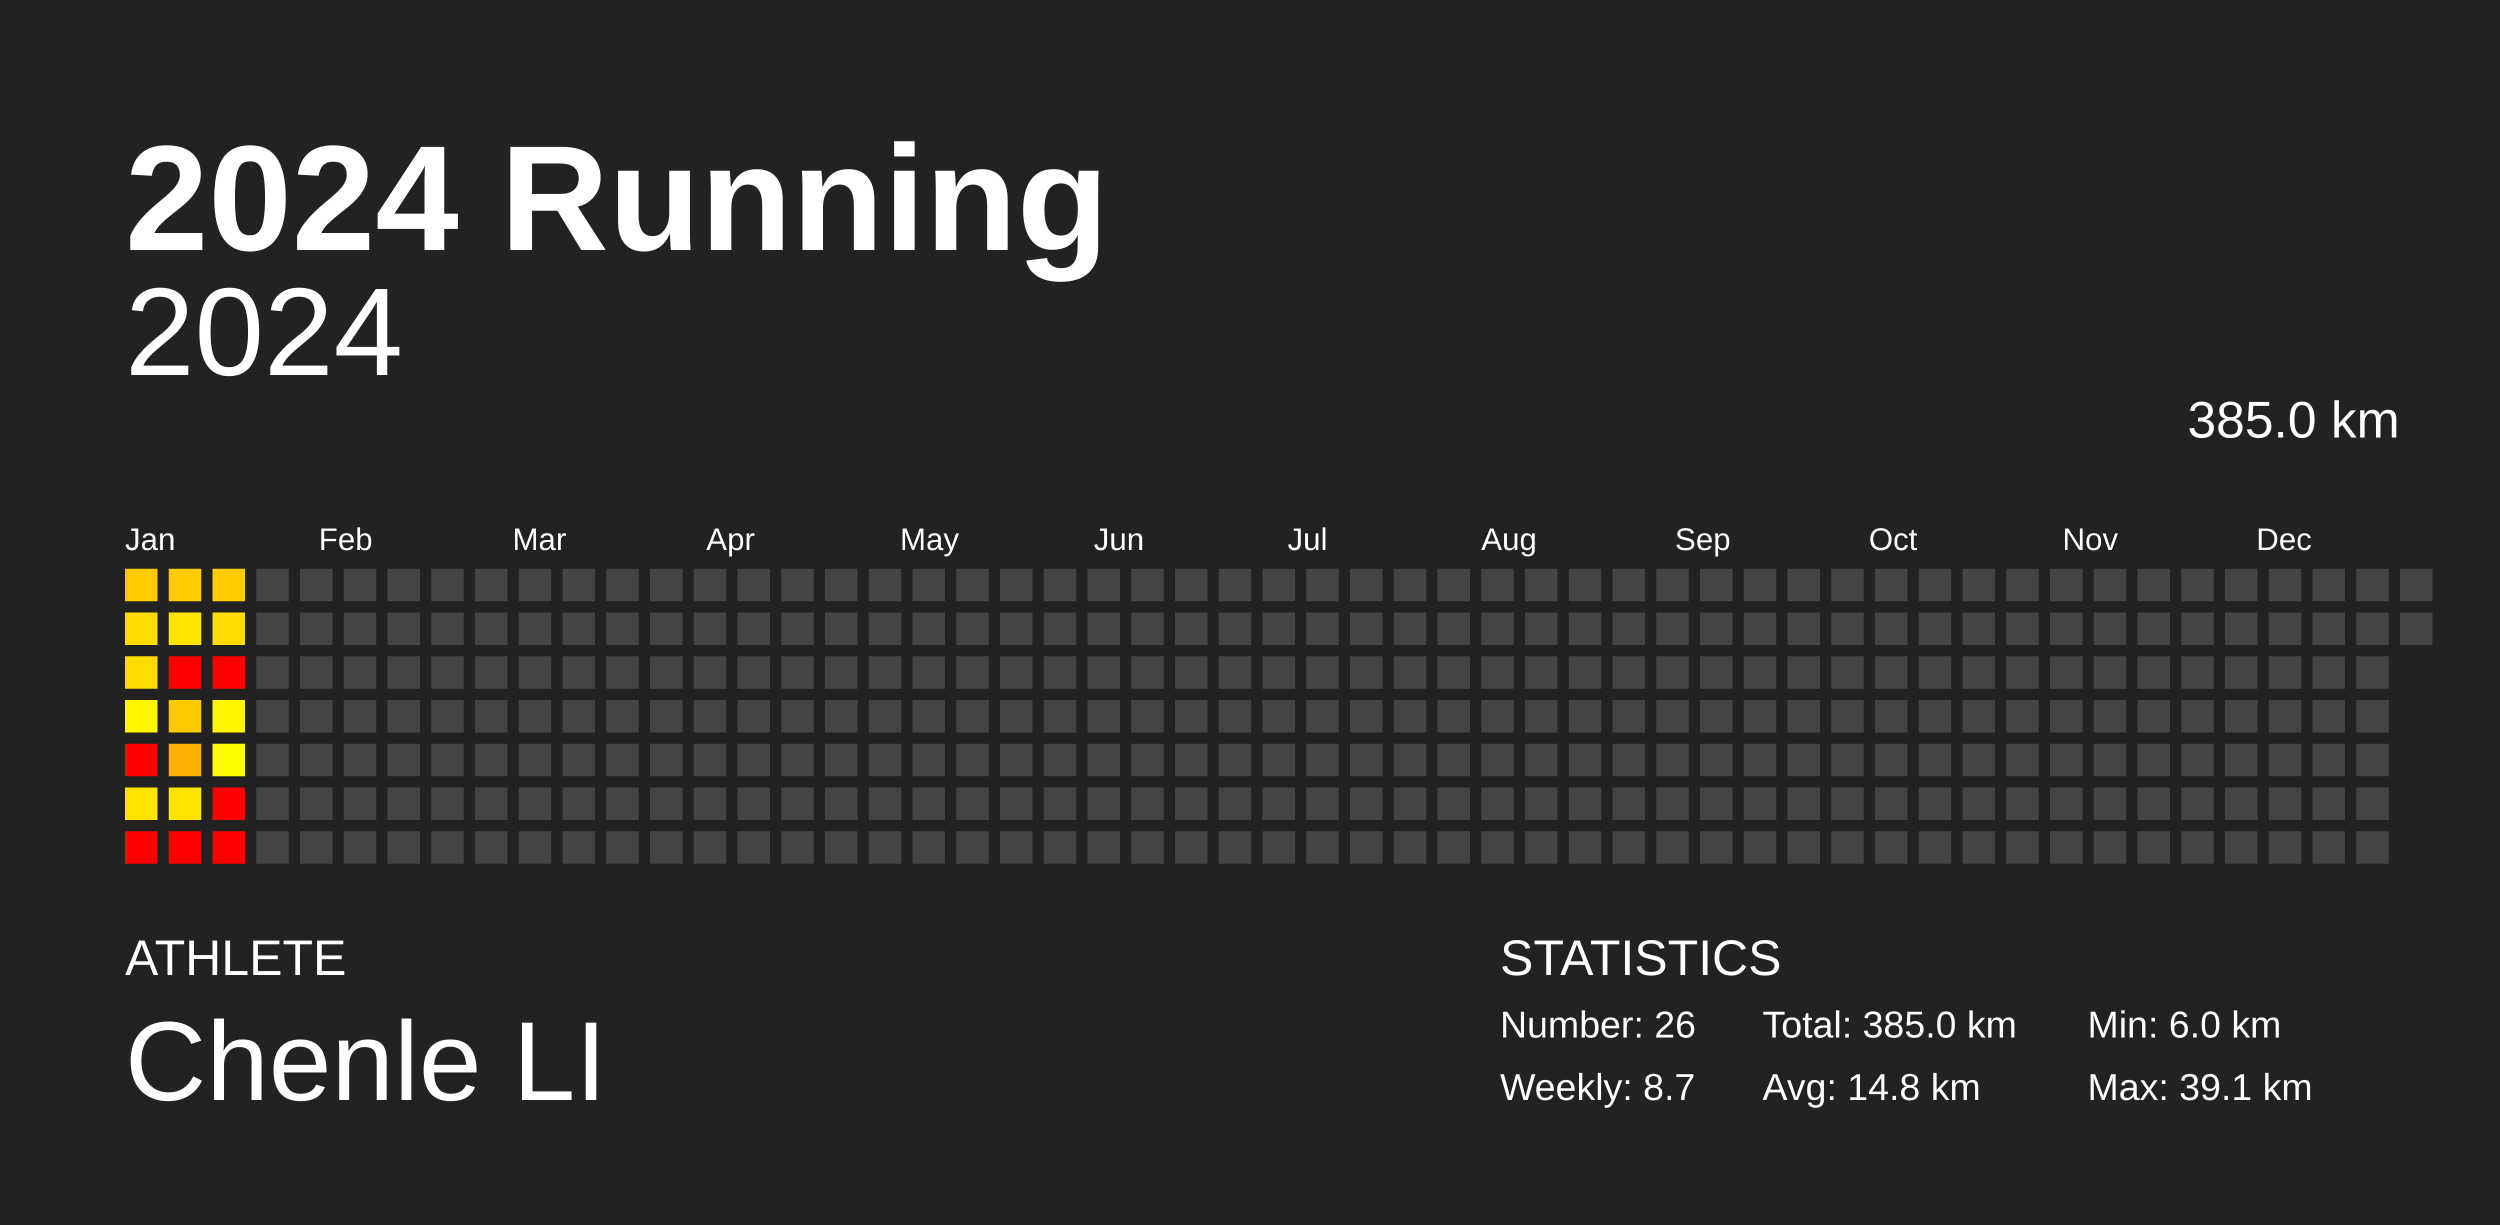
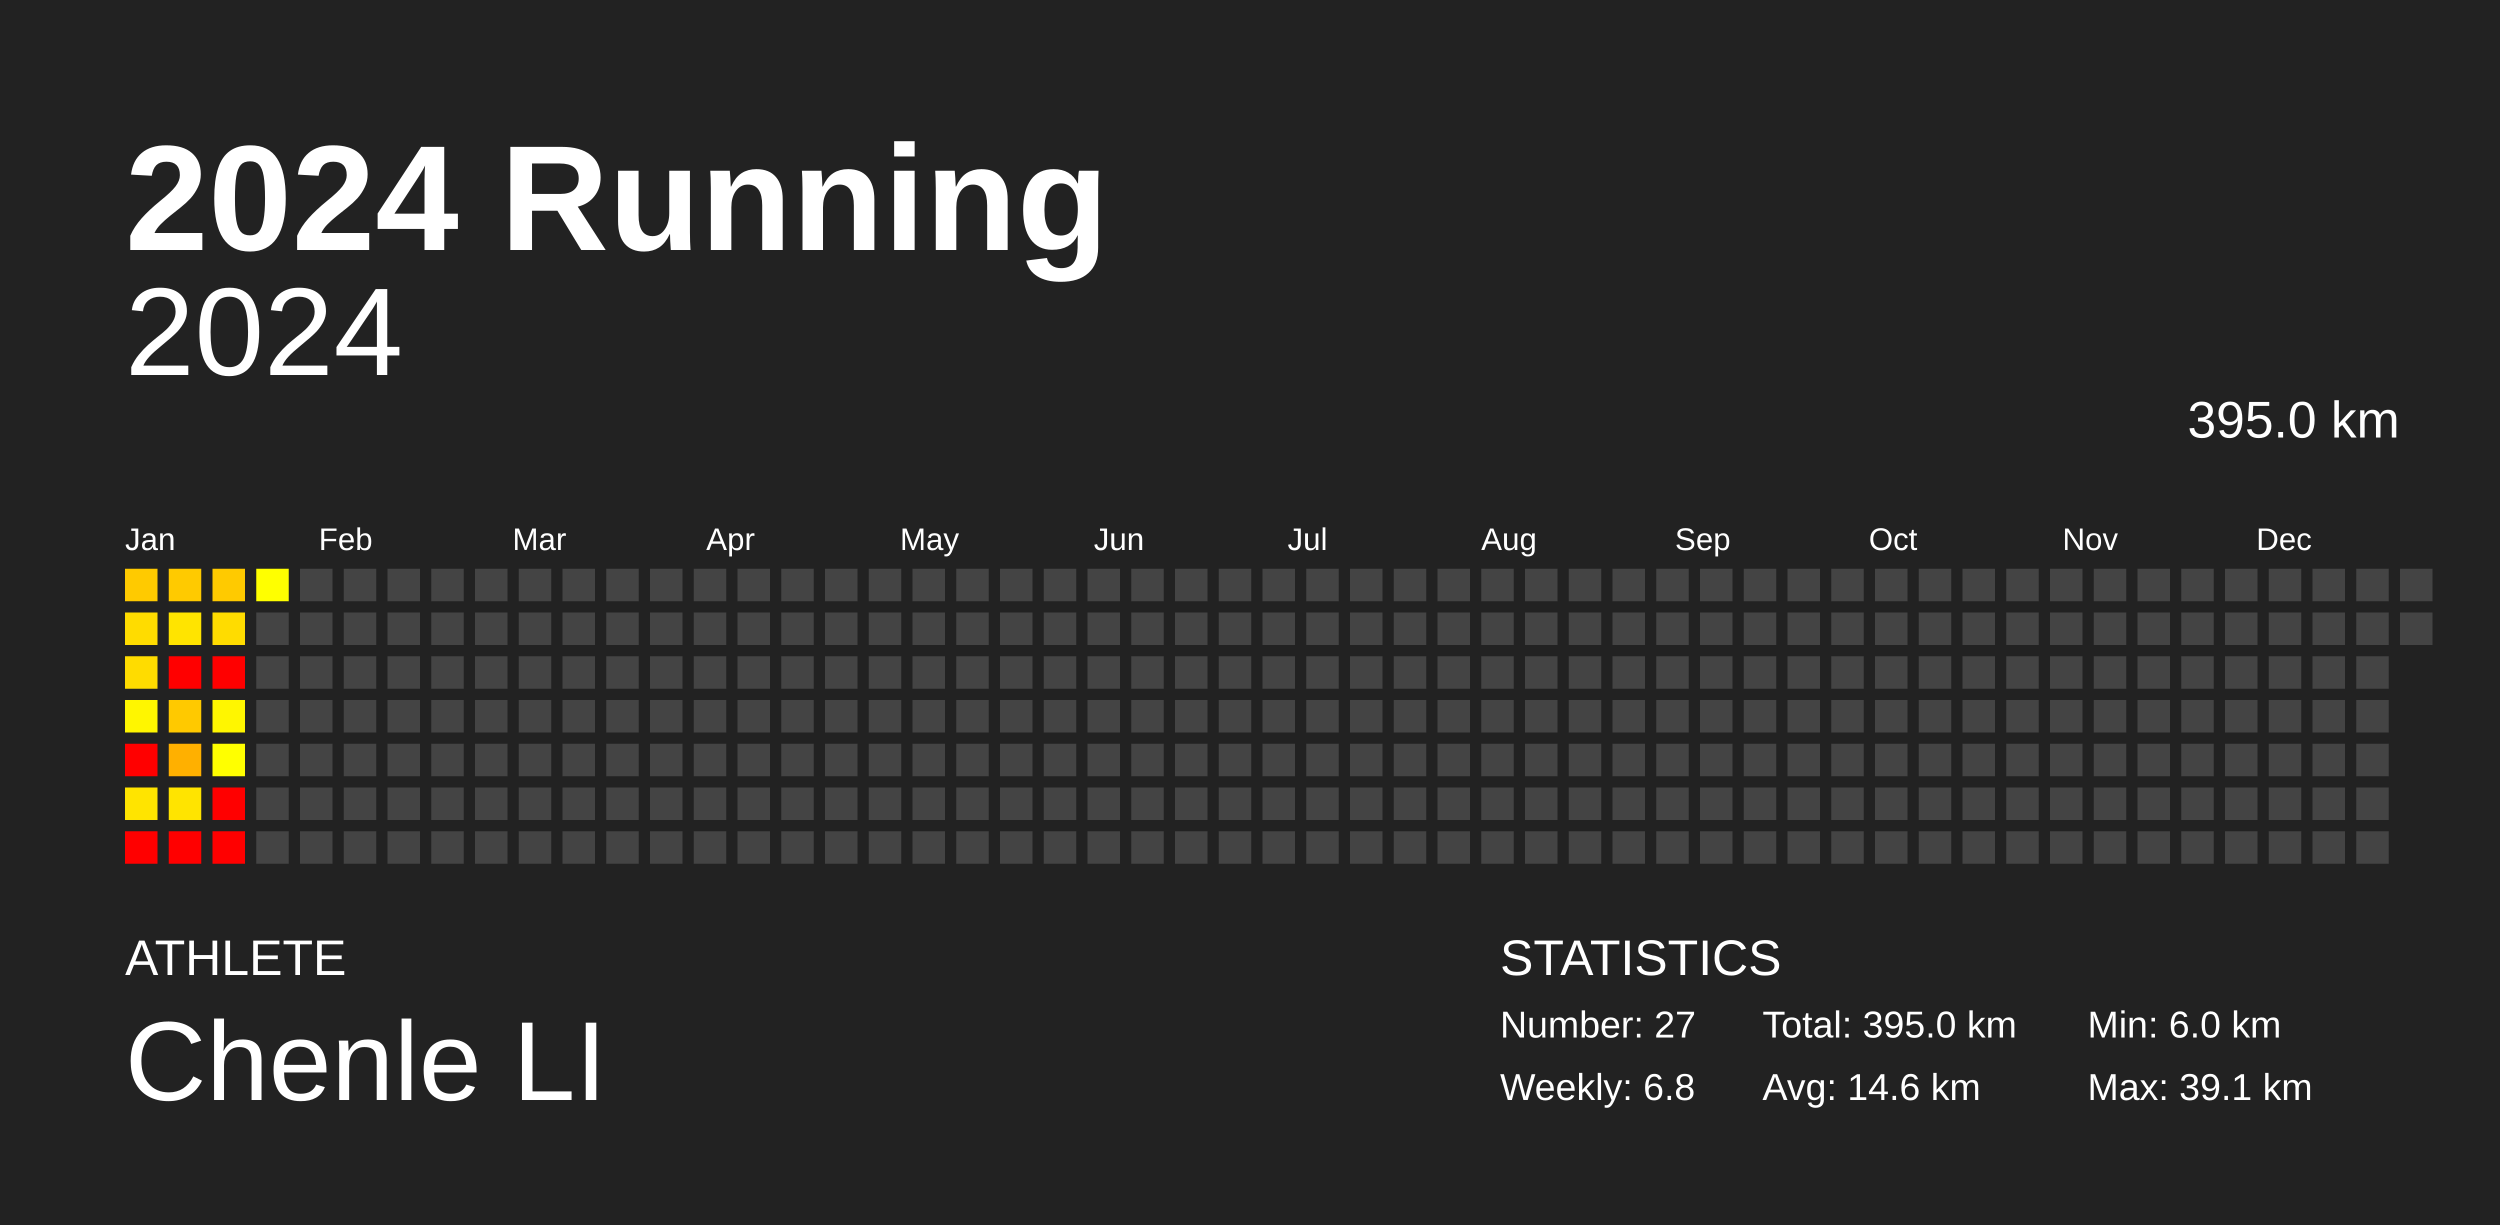
<svg xmlns="http://www.w3.org/2000/svg" baseProfile="full" height="98mm" version="1.1" viewBox="0,0,200,98" width="200mm">
  <defs />
  <rect fill="#222222" height="98" width="200" x="0" y="0" />
  <text fill="#FFFFFF" style="font-size:12px; font-family:Arial; font-weight:bold;" x="10" y="20">2024 Running</text>
  <text fill="#FFFFFF" style="font-size:4px; font-family:Arial" x="10" y="78">ATHLETE</text>
  <text fill="#FFFFFF" style="font-size:9px; font-family:Arial" x="10" y="88">Chenle LI</text>
  <text fill="#FFFFFF" style="font-size:4px; font-family:Arial" x="120" y="78">STATISTICS</text>
-   <text fill="#FFFFFF" style="font-size:3px; font-family:Arial" x="120" y="83">Number: 26</text>
-   <text fill="#FFFFFF" style="font-size:3px; font-family:Arial" x="120" y="88">Weekly: 8.7</text>
-   <text fill="#FFFFFF" style="font-size:3px; font-family:Arial" x="141" y="83">Total: 385.0 km</text>
-   <text fill="#FFFFFF" style="font-size:3px; font-family:Arial" x="141" y="88">Avg: 14.8 km</text>
+   <text fill="#FFFFFF" style="font-size:3px; font-family:Arial" x="120" y="83">Number: 27</text>
+   <text fill="#FFFFFF" style="font-size:3px; font-family:Arial" x="120" y="88">Weekly: 6.8</text>
+   <text fill="#FFFFFF" style="font-size:3px; font-family:Arial" x="141" y="83">Total: 395.0 km</text>
+   <text fill="#FFFFFF" style="font-size:3px; font-family:Arial" x="141" y="88">Avg: 14.6 km</text>
  <text fill="#FFFFFF" style="font-size:3px; font-family:Arial" x="167" y="83">Min: 6.0 km</text>
  <text fill="#FFFFFF" style="font-size:3px; font-family:Arial" x="167" y="88">Max: 39.1 km</text>
  <text alignment-baseline="hanging" fill="#FFFFFF" style="font-size:10.0px; font-family:Arial;" x="10" y="30">2024</text>
-   <text alignment-baseline="hanging" fill="#FFFFFF" style="font-size:4.125px; font-family:Arial;" x="175" y="35">385.0 km</text>
+   <text alignment-baseline="hanging" fill="#FFFFFF" style="font-size:4.125px; font-family:Arial;" x="175" y="35">395.0 km</text>
  <text fill="#FFFFFF" style="font-size:2.5px; font-family:Arial" x="10.0" y="44">Jan</text>
  <text fill="#FFFFFF" style="font-size:2.5px; font-family:Arial" x="25.5" y="44">Feb</text>
  <text fill="#FFFFFF" style="font-size:2.5px; font-family:Arial" x="41.0" y="44">Mar</text>
  <text fill="#FFFFFF" style="font-size:2.5px; font-family:Arial" x="56.5" y="44">Apr</text>
  <text fill="#FFFFFF" style="font-size:2.5px; font-family:Arial" x="72.0" y="44">May</text>
  <text fill="#FFFFFF" style="font-size:2.5px; font-family:Arial" x="87.5" y="44">Jun</text>
  <text fill="#FFFFFF" style="font-size:2.5px; font-family:Arial" x="103.0" y="44">Jul</text>
  <text fill="#FFFFFF" style="font-size:2.5px; font-family:Arial" x="118.5" y="44">Aug</text>
  <text fill="#FFFFFF" style="font-size:2.5px; font-family:Arial" x="134.0" y="44">Sep</text>
  <text fill="#FFFFFF" style="font-size:2.5px; font-family:Arial" x="149.5" y="44">Oct</text>
  <text fill="#FFFFFF" style="font-size:2.5px; font-family:Arial" x="165.0" y="44">Nov</text>
  <text fill="#FFFFFF" style="font-size:2.5px; font-family:Arial" x="180.5" y="44">Dec</text>
  <rect fill="#ffca00" height="2.6" width="2.6" x="10.0" y="45.5" />
  <rect fill="#ffdc00" height="2.6" width="2.6" x="10.0" y="49.0" />
  <rect fill="#ffdc00" height="2.6" width="2.6" x="10.0" y="52.5" />
  <rect fill="#fff600" height="2.6" width="2.6" x="10.0" y="56.0" />
  <rect fill="red" height="2.6" width="2.6" x="10.0" y="59.5" />
  <rect fill="#ffe400" height="2.6" width="2.6" x="10.0" y="63.0" />
  <rect fill="red" height="2.6" width="2.6" x="10.0" y="66.5" />
  <rect fill="#ffca00" height="2.6" width="2.6" x="13.5" y="45.5" />
  <rect fill="#ffe400" height="2.6" width="2.6" x="13.5" y="49.0" />
  <rect fill="red" height="2.6" width="2.6" x="13.5" y="52.5" />
  <rect fill="#ffc900" height="2.6" width="2.6" x="13.5" y="56.0" />
  <rect fill="#ffb000" height="2.6" width="2.6" x="13.5" y="59.5" />
  <rect fill="#ffe400" height="2.6" width="2.6" x="13.5" y="63.0" />
  <rect fill="red" height="2.6" width="2.6" x="13.5" y="66.5" />
  <rect fill="#ffca00" height="2.6" width="2.6" x="17.0" y="45.5" />
  <rect fill="#ffdc00" height="2.6" width="2.6" x="17.0" y="49.0" />
  <rect fill="red" height="2.6" width="2.6" x="17.0" y="52.5" />
  <rect fill="#fff600" height="2.6" width="2.6" x="17.0" y="56.0" />
  <rect fill="#ffff00" height="2.6" width="2.6" x="17.0" y="59.5" />
  <rect fill="red" height="2.6" width="2.6" x="17.0" y="63.0" />
  <rect fill="red" height="2.6" width="2.6" x="17.0" y="66.5" />
-   <rect fill="#444444" height="2.6" width="2.6" x="20.5" y="45.5" />
+   <rect fill="#ffff00" height="2.6" width="2.6" x="20.5" y="45.5" />
  <rect fill="#444444" height="2.6" width="2.6" x="20.5" y="49.0" />
  <rect fill="#444444" height="2.6" width="2.6" x="20.5" y="52.5" />
  <rect fill="#444444" height="2.6" width="2.6" x="20.5" y="56.0" />
  <rect fill="#444444" height="2.6" width="2.6" x="20.5" y="59.5" />
  <rect fill="#444444" height="2.6" width="2.6" x="20.5" y="63.0" />
  <rect fill="#444444" height="2.6" width="2.6" x="20.5" y="66.5" />
  <rect fill="#444444" height="2.6" width="2.6" x="24.0" y="45.5" />
  <rect fill="#444444" height="2.6" width="2.6" x="24.0" y="49.0" />
  <rect fill="#444444" height="2.6" width="2.6" x="24.0" y="52.5" />
  <rect fill="#444444" height="2.6" width="2.6" x="24.0" y="56.0" />
  <rect fill="#444444" height="2.6" width="2.6" x="24.0" y="59.5" />
  <rect fill="#444444" height="2.6" width="2.6" x="24.0" y="63.0" />
  <rect fill="#444444" height="2.6" width="2.6" x="24.0" y="66.5" />
  <rect fill="#444444" height="2.6" width="2.6" x="27.5" y="45.5" />
  <rect fill="#444444" height="2.6" width="2.6" x="27.5" y="49.0" />
  <rect fill="#444444" height="2.6" width="2.6" x="27.5" y="52.5" />
  <rect fill="#444444" height="2.6" width="2.6" x="27.5" y="56.0" />
  <rect fill="#444444" height="2.6" width="2.6" x="27.5" y="59.5" />
  <rect fill="#444444" height="2.6" width="2.6" x="27.5" y="63.0" />
  <rect fill="#444444" height="2.6" width="2.6" x="27.5" y="66.5" />
  <rect fill="#444444" height="2.6" width="2.6" x="31.0" y="45.5" />
  <rect fill="#444444" height="2.6" width="2.6" x="31.0" y="49.0" />
  <rect fill="#444444" height="2.6" width="2.6" x="31.0" y="52.5" />
  <rect fill="#444444" height="2.6" width="2.6" x="31.0" y="56.0" />
  <rect fill="#444444" height="2.6" width="2.6" x="31.0" y="59.5" />
  <rect fill="#444444" height="2.6" width="2.6" x="31.0" y="63.0" />
  <rect fill="#444444" height="2.6" width="2.6" x="31.0" y="66.5" />
  <rect fill="#444444" height="2.6" width="2.6" x="34.5" y="45.5" />
  <rect fill="#444444" height="2.6" width="2.6" x="34.5" y="49.0" />
  <rect fill="#444444" height="2.6" width="2.6" x="34.5" y="52.5" />
  <rect fill="#444444" height="2.6" width="2.6" x="34.5" y="56.0" />
  <rect fill="#444444" height="2.6" width="2.6" x="34.5" y="59.5" />
  <rect fill="#444444" height="2.6" width="2.6" x="34.5" y="63.0" />
  <rect fill="#444444" height="2.6" width="2.6" x="34.5" y="66.5" />
  <rect fill="#444444" height="2.6" width="2.6" x="38.0" y="45.5" />
  <rect fill="#444444" height="2.6" width="2.6" x="38.0" y="49.0" />
  <rect fill="#444444" height="2.6" width="2.6" x="38.0" y="52.5" />
  <rect fill="#444444" height="2.6" width="2.6" x="38.0" y="56.0" />
  <rect fill="#444444" height="2.6" width="2.6" x="38.0" y="59.5" />
  <rect fill="#444444" height="2.6" width="2.6" x="38.0" y="63.0" />
  <rect fill="#444444" height="2.6" width="2.6" x="38.0" y="66.5" />
  <rect fill="#444444" height="2.6" width="2.6" x="41.5" y="45.5" />
  <rect fill="#444444" height="2.6" width="2.6" x="41.5" y="49.0" />
  <rect fill="#444444" height="2.6" width="2.6" x="41.5" y="52.5" />
  <rect fill="#444444" height="2.6" width="2.6" x="41.5" y="56.0" />
  <rect fill="#444444" height="2.6" width="2.6" x="41.5" y="59.5" />
  <rect fill="#444444" height="2.6" width="2.6" x="41.5" y="63.0" />
  <rect fill="#444444" height="2.6" width="2.6" x="41.5" y="66.5" />
  <rect fill="#444444" height="2.6" width="2.6" x="45.0" y="45.5" />
  <rect fill="#444444" height="2.6" width="2.6" x="45.0" y="49.0" />
  <rect fill="#444444" height="2.6" width="2.6" x="45.0" y="52.5" />
  <rect fill="#444444" height="2.6" width="2.6" x="45.0" y="56.0" />
  <rect fill="#444444" height="2.6" width="2.6" x="45.0" y="59.5" />
  <rect fill="#444444" height="2.6" width="2.6" x="45.0" y="63.0" />
  <rect fill="#444444" height="2.6" width="2.6" x="45.0" y="66.5" />
  <rect fill="#444444" height="2.6" width="2.6" x="48.5" y="45.5" />
  <rect fill="#444444" height="2.6" width="2.6" x="48.5" y="49.0" />
  <rect fill="#444444" height="2.6" width="2.6" x="48.5" y="52.5" />
  <rect fill="#444444" height="2.6" width="2.6" x="48.5" y="56.0" />
  <rect fill="#444444" height="2.6" width="2.6" x="48.5" y="59.5" />
  <rect fill="#444444" height="2.6" width="2.6" x="48.5" y="63.0" />
  <rect fill="#444444" height="2.6" width="2.6" x="48.5" y="66.5" />
  <rect fill="#444444" height="2.6" width="2.6" x="52.0" y="45.5" />
  <rect fill="#444444" height="2.6" width="2.6" x="52.0" y="49.0" />
  <rect fill="#444444" height="2.6" width="2.6" x="52.0" y="52.5" />
  <rect fill="#444444" height="2.6" width="2.6" x="52.0" y="56.0" />
  <rect fill="#444444" height="2.6" width="2.6" x="52.0" y="59.5" />
  <rect fill="#444444" height="2.6" width="2.6" x="52.0" y="63.0" />
  <rect fill="#444444" height="2.6" width="2.6" x="52.0" y="66.5" />
  <rect fill="#444444" height="2.6" width="2.6" x="55.5" y="45.5" />
  <rect fill="#444444" height="2.6" width="2.6" x="55.5" y="49.0" />
  <rect fill="#444444" height="2.6" width="2.6" x="55.5" y="52.5" />
  <rect fill="#444444" height="2.6" width="2.6" x="55.5" y="56.0" />
  <rect fill="#444444" height="2.6" width="2.6" x="55.5" y="59.5" />
  <rect fill="#444444" height="2.6" width="2.6" x="55.5" y="63.0" />
  <rect fill="#444444" height="2.6" width="2.6" x="55.5" y="66.5" />
  <rect fill="#444444" height="2.6" width="2.6" x="59.0" y="45.5" />
  <rect fill="#444444" height="2.6" width="2.6" x="59.0" y="49.0" />
  <rect fill="#444444" height="2.6" width="2.6" x="59.0" y="52.5" />
  <rect fill="#444444" height="2.6" width="2.6" x="59.0" y="56.0" />
  <rect fill="#444444" height="2.6" width="2.6" x="59.0" y="59.5" />
  <rect fill="#444444" height="2.6" width="2.6" x="59.0" y="63.0" />
  <rect fill="#444444" height="2.6" width="2.6" x="59.0" y="66.5" />
  <rect fill="#444444" height="2.6" width="2.6" x="62.5" y="45.5" />
  <rect fill="#444444" height="2.6" width="2.6" x="62.5" y="49.0" />
  <rect fill="#444444" height="2.6" width="2.6" x="62.5" y="52.5" />
  <rect fill="#444444" height="2.6" width="2.6" x="62.5" y="56.0" />
  <rect fill="#444444" height="2.6" width="2.6" x="62.5" y="59.5" />
  <rect fill="#444444" height="2.6" width="2.6" x="62.5" y="63.0" />
  <rect fill="#444444" height="2.6" width="2.6" x="62.5" y="66.5" />
  <rect fill="#444444" height="2.6" width="2.6" x="66.0" y="45.5" />
  <rect fill="#444444" height="2.6" width="2.6" x="66.0" y="49.0" />
  <rect fill="#444444" height="2.6" width="2.6" x="66.0" y="52.5" />
  <rect fill="#444444" height="2.6" width="2.6" x="66.0" y="56.0" />
  <rect fill="#444444" height="2.6" width="2.6" x="66.0" y="59.5" />
  <rect fill="#444444" height="2.6" width="2.6" x="66.0" y="63.0" />
  <rect fill="#444444" height="2.6" width="2.6" x="66.0" y="66.5" />
  <rect fill="#444444" height="2.6" width="2.6" x="69.5" y="45.5" />
  <rect fill="#444444" height="2.6" width="2.6" x="69.5" y="49.0" />
  <rect fill="#444444" height="2.6" width="2.6" x="69.5" y="52.5" />
  <rect fill="#444444" height="2.6" width="2.6" x="69.5" y="56.0" />
  <rect fill="#444444" height="2.6" width="2.6" x="69.5" y="59.5" />
  <rect fill="#444444" height="2.6" width="2.6" x="69.5" y="63.0" />
  <rect fill="#444444" height="2.6" width="2.6" x="69.5" y="66.5" />
  <rect fill="#444444" height="2.6" width="2.6" x="73.0" y="45.5" />
  <rect fill="#444444" height="2.6" width="2.6" x="73.0" y="49.0" />
  <rect fill="#444444" height="2.6" width="2.6" x="73.0" y="52.5" />
  <rect fill="#444444" height="2.6" width="2.6" x="73.0" y="56.0" />
  <rect fill="#444444" height="2.6" width="2.6" x="73.0" y="59.5" />
  <rect fill="#444444" height="2.6" width="2.6" x="73.0" y="63.0" />
  <rect fill="#444444" height="2.6" width="2.6" x="73.0" y="66.5" />
  <rect fill="#444444" height="2.6" width="2.6" x="76.5" y="45.5" />
  <rect fill="#444444" height="2.6" width="2.6" x="76.5" y="49.0" />
  <rect fill="#444444" height="2.6" width="2.6" x="76.5" y="52.5" />
  <rect fill="#444444" height="2.6" width="2.6" x="76.5" y="56.0" />
  <rect fill="#444444" height="2.6" width="2.6" x="76.5" y="59.5" />
  <rect fill="#444444" height="2.6" width="2.6" x="76.5" y="63.0" />
  <rect fill="#444444" height="2.6" width="2.6" x="76.5" y="66.5" />
  <rect fill="#444444" height="2.6" width="2.6" x="80.0" y="45.5" />
  <rect fill="#444444" height="2.6" width="2.6" x="80.0" y="49.0" />
  <rect fill="#444444" height="2.6" width="2.6" x="80.0" y="52.5" />
  <rect fill="#444444" height="2.6" width="2.6" x="80.0" y="56.0" />
  <rect fill="#444444" height="2.6" width="2.6" x="80.0" y="59.5" />
  <rect fill="#444444" height="2.6" width="2.6" x="80.0" y="63.0" />
  <rect fill="#444444" height="2.6" width="2.6" x="80.0" y="66.5" />
  <rect fill="#444444" height="2.6" width="2.6" x="83.5" y="45.5" />
  <rect fill="#444444" height="2.6" width="2.6" x="83.5" y="49.0" />
  <rect fill="#444444" height="2.6" width="2.6" x="83.5" y="52.5" />
  <rect fill="#444444" height="2.6" width="2.6" x="83.5" y="56.0" />
  <rect fill="#444444" height="2.6" width="2.6" x="83.5" y="59.5" />
  <rect fill="#444444" height="2.6" width="2.6" x="83.5" y="63.0" />
  <rect fill="#444444" height="2.6" width="2.6" x="83.5" y="66.5" />
  <rect fill="#444444" height="2.6" width="2.6" x="87.0" y="45.5" />
  <rect fill="#444444" height="2.6" width="2.6" x="87.0" y="49.0" />
  <rect fill="#444444" height="2.6" width="2.6" x="87.0" y="52.5" />
  <rect fill="#444444" height="2.6" width="2.6" x="87.0" y="56.0" />
  <rect fill="#444444" height="2.6" width="2.6" x="87.0" y="59.5" />
  <rect fill="#444444" height="2.6" width="2.6" x="87.0" y="63.0" />
  <rect fill="#444444" height="2.6" width="2.6" x="87.0" y="66.5" />
  <rect fill="#444444" height="2.6" width="2.6" x="90.5" y="45.5" />
  <rect fill="#444444" height="2.6" width="2.6" x="90.5" y="49.0" />
  <rect fill="#444444" height="2.6" width="2.6" x="90.5" y="52.5" />
  <rect fill="#444444" height="2.6" width="2.6" x="90.5" y="56.0" />
  <rect fill="#444444" height="2.6" width="2.6" x="90.5" y="59.5" />
  <rect fill="#444444" height="2.6" width="2.6" x="90.5" y="63.0" />
  <rect fill="#444444" height="2.6" width="2.6" x="90.5" y="66.5" />
  <rect fill="#444444" height="2.6" width="2.6" x="94.0" y="45.5" />
  <rect fill="#444444" height="2.6" width="2.6" x="94.0" y="49.0" />
  <rect fill="#444444" height="2.6" width="2.6" x="94.0" y="52.5" />
  <rect fill="#444444" height="2.6" width="2.6" x="94.0" y="56.0" />
  <rect fill="#444444" height="2.6" width="2.6" x="94.0" y="59.5" />
  <rect fill="#444444" height="2.6" width="2.6" x="94.0" y="63.0" />
  <rect fill="#444444" height="2.6" width="2.6" x="94.0" y="66.5" />
  <rect fill="#444444" height="2.6" width="2.6" x="97.5" y="45.5" />
  <rect fill="#444444" height="2.6" width="2.6" x="97.5" y="49.0" />
  <rect fill="#444444" height="2.6" width="2.6" x="97.5" y="52.5" />
  <rect fill="#444444" height="2.6" width="2.6" x="97.5" y="56.0" />
  <rect fill="#444444" height="2.6" width="2.6" x="97.5" y="59.5" />
  <rect fill="#444444" height="2.6" width="2.6" x="97.5" y="63.0" />
  <rect fill="#444444" height="2.6" width="2.6" x="97.5" y="66.5" />
  <rect fill="#444444" height="2.6" width="2.6" x="101.0" y="45.5" />
  <rect fill="#444444" height="2.6" width="2.6" x="101.0" y="49.0" />
  <rect fill="#444444" height="2.6" width="2.6" x="101.0" y="52.5" />
  <rect fill="#444444" height="2.6" width="2.6" x="101.0" y="56.0" />
  <rect fill="#444444" height="2.6" width="2.6" x="101.0" y="59.5" />
  <rect fill="#444444" height="2.6" width="2.6" x="101.0" y="63.0" />
  <rect fill="#444444" height="2.6" width="2.6" x="101.0" y="66.5" />
  <rect fill="#444444" height="2.6" width="2.6" x="104.5" y="45.5" />
  <rect fill="#444444" height="2.6" width="2.6" x="104.5" y="49.0" />
  <rect fill="#444444" height="2.6" width="2.6" x="104.5" y="52.5" />
  <rect fill="#444444" height="2.6" width="2.6" x="104.5" y="56.0" />
  <rect fill="#444444" height="2.6" width="2.6" x="104.5" y="59.5" />
  <rect fill="#444444" height="2.6" width="2.6" x="104.5" y="63.0" />
  <rect fill="#444444" height="2.6" width="2.6" x="104.5" y="66.5" />
  <rect fill="#444444" height="2.6" width="2.6" x="108.0" y="45.5" />
  <rect fill="#444444" height="2.6" width="2.6" x="108.0" y="49.0" />
  <rect fill="#444444" height="2.6" width="2.6" x="108.0" y="52.5" />
  <rect fill="#444444" height="2.6" width="2.6" x="108.0" y="56.0" />
  <rect fill="#444444" height="2.6" width="2.6" x="108.0" y="59.5" />
  <rect fill="#444444" height="2.6" width="2.6" x="108.0" y="63.0" />
  <rect fill="#444444" height="2.6" width="2.6" x="108.0" y="66.5" />
  <rect fill="#444444" height="2.6" width="2.6" x="111.5" y="45.5" />
  <rect fill="#444444" height="2.6" width="2.6" x="111.5" y="49.0" />
  <rect fill="#444444" height="2.6" width="2.6" x="111.5" y="52.5" />
  <rect fill="#444444" height="2.6" width="2.6" x="111.5" y="56.0" />
  <rect fill="#444444" height="2.6" width="2.6" x="111.5" y="59.5" />
  <rect fill="#444444" height="2.6" width="2.6" x="111.5" y="63.0" />
  <rect fill="#444444" height="2.6" width="2.6" x="111.5" y="66.5" />
  <rect fill="#444444" height="2.6" width="2.6" x="115.0" y="45.5" />
  <rect fill="#444444" height="2.6" width="2.6" x="115.0" y="49.0" />
  <rect fill="#444444" height="2.6" width="2.6" x="115.0" y="52.5" />
  <rect fill="#444444" height="2.6" width="2.6" x="115.0" y="56.0" />
  <rect fill="#444444" height="2.6" width="2.6" x="115.0" y="59.5" />
  <rect fill="#444444" height="2.6" width="2.6" x="115.0" y="63.0" />
  <rect fill="#444444" height="2.6" width="2.6" x="115.0" y="66.5" />
  <rect fill="#444444" height="2.6" width="2.6" x="118.5" y="45.5" />
  <rect fill="#444444" height="2.6" width="2.6" x="118.5" y="49.0" />
  <rect fill="#444444" height="2.6" width="2.6" x="118.5" y="52.5" />
  <rect fill="#444444" height="2.6" width="2.6" x="118.5" y="56.0" />
  <rect fill="#444444" height="2.6" width="2.6" x="118.5" y="59.5" />
  <rect fill="#444444" height="2.6" width="2.6" x="118.5" y="63.0" />
  <rect fill="#444444" height="2.6" width="2.6" x="118.5" y="66.5" />
  <rect fill="#444444" height="2.6" width="2.6" x="122.0" y="45.5" />
  <rect fill="#444444" height="2.6" width="2.6" x="122.0" y="49.0" />
  <rect fill="#444444" height="2.6" width="2.6" x="122.0" y="52.5" />
  <rect fill="#444444" height="2.6" width="2.6" x="122.0" y="56.0" />
  <rect fill="#444444" height="2.6" width="2.6" x="122.0" y="59.5" />
  <rect fill="#444444" height="2.6" width="2.6" x="122.0" y="63.0" />
  <rect fill="#444444" height="2.6" width="2.6" x="122.0" y="66.5" />
  <rect fill="#444444" height="2.6" width="2.6" x="125.5" y="45.5" />
  <rect fill="#444444" height="2.6" width="2.6" x="125.5" y="49.0" />
  <rect fill="#444444" height="2.6" width="2.6" x="125.5" y="52.5" />
  <rect fill="#444444" height="2.6" width="2.6" x="125.5" y="56.0" />
  <rect fill="#444444" height="2.6" width="2.6" x="125.5" y="59.5" />
  <rect fill="#444444" height="2.6" width="2.6" x="125.5" y="63.0" />
  <rect fill="#444444" height="2.6" width="2.6" x="125.5" y="66.5" />
  <rect fill="#444444" height="2.6" width="2.6" x="129.0" y="45.5" />
  <rect fill="#444444" height="2.6" width="2.6" x="129.0" y="49.0" />
  <rect fill="#444444" height="2.6" width="2.6" x="129.0" y="52.5" />
  <rect fill="#444444" height="2.6" width="2.6" x="129.0" y="56.0" />
  <rect fill="#444444" height="2.6" width="2.6" x="129.0" y="59.5" />
  <rect fill="#444444" height="2.6" width="2.6" x="129.0" y="63.0" />
  <rect fill="#444444" height="2.6" width="2.6" x="129.0" y="66.5" />
  <rect fill="#444444" height="2.6" width="2.6" x="132.5" y="45.5" />
  <rect fill="#444444" height="2.6" width="2.6" x="132.5" y="49.0" />
  <rect fill="#444444" height="2.6" width="2.6" x="132.5" y="52.5" />
  <rect fill="#444444" height="2.6" width="2.6" x="132.5" y="56.0" />
  <rect fill="#444444" height="2.6" width="2.6" x="132.5" y="59.5" />
  <rect fill="#444444" height="2.6" width="2.6" x="132.5" y="63.0" />
  <rect fill="#444444" height="2.6" width="2.6" x="132.5" y="66.5" />
  <rect fill="#444444" height="2.6" width="2.6" x="136.0" y="45.5" />
  <rect fill="#444444" height="2.6" width="2.6" x="136.0" y="49.0" />
  <rect fill="#444444" height="2.6" width="2.6" x="136.0" y="52.5" />
  <rect fill="#444444" height="2.6" width="2.6" x="136.0" y="56.0" />
  <rect fill="#444444" height="2.6" width="2.6" x="136.0" y="59.5" />
  <rect fill="#444444" height="2.6" width="2.6" x="136.0" y="63.0" />
  <rect fill="#444444" height="2.6" width="2.6" x="136.0" y="66.5" />
  <rect fill="#444444" height="2.6" width="2.6" x="139.5" y="45.5" />
  <rect fill="#444444" height="2.6" width="2.6" x="139.5" y="49.0" />
  <rect fill="#444444" height="2.6" width="2.6" x="139.5" y="52.5" />
  <rect fill="#444444" height="2.6" width="2.6" x="139.5" y="56.0" />
  <rect fill="#444444" height="2.6" width="2.6" x="139.5" y="59.5" />
  <rect fill="#444444" height="2.6" width="2.6" x="139.5" y="63.0" />
  <rect fill="#444444" height="2.6" width="2.6" x="139.5" y="66.5" />
  <rect fill="#444444" height="2.6" width="2.6" x="143.0" y="45.5" />
  <rect fill="#444444" height="2.6" width="2.6" x="143.0" y="49.0" />
  <rect fill="#444444" height="2.6" width="2.6" x="143.0" y="52.5" />
  <rect fill="#444444" height="2.6" width="2.6" x="143.0" y="56.0" />
  <rect fill="#444444" height="2.6" width="2.6" x="143.0" y="59.5" />
  <rect fill="#444444" height="2.6" width="2.6" x="143.0" y="63.0" />
  <rect fill="#444444" height="2.6" width="2.6" x="143.0" y="66.5" />
  <rect fill="#444444" height="2.6" width="2.6" x="146.5" y="45.5" />
  <rect fill="#444444" height="2.6" width="2.6" x="146.5" y="49.0" />
  <rect fill="#444444" height="2.6" width="2.6" x="146.5" y="52.5" />
  <rect fill="#444444" height="2.6" width="2.6" x="146.5" y="56.0" />
  <rect fill="#444444" height="2.6" width="2.6" x="146.5" y="59.5" />
  <rect fill="#444444" height="2.6" width="2.6" x="146.5" y="63.0" />
  <rect fill="#444444" height="2.6" width="2.6" x="146.5" y="66.5" />
  <rect fill="#444444" height="2.6" width="2.6" x="150.0" y="45.5" />
  <rect fill="#444444" height="2.6" width="2.6" x="150.0" y="49.0" />
  <rect fill="#444444" height="2.6" width="2.6" x="150.0" y="52.5" />
  <rect fill="#444444" height="2.6" width="2.6" x="150.0" y="56.0" />
  <rect fill="#444444" height="2.6" width="2.6" x="150.0" y="59.5" />
  <rect fill="#444444" height="2.6" width="2.6" x="150.0" y="63.0" />
  <rect fill="#444444" height="2.6" width="2.6" x="150.0" y="66.5" />
  <rect fill="#444444" height="2.6" width="2.6" x="153.5" y="45.5" />
  <rect fill="#444444" height="2.6" width="2.6" x="153.5" y="49.0" />
  <rect fill="#444444" height="2.6" width="2.6" x="153.5" y="52.5" />
  <rect fill="#444444" height="2.6" width="2.6" x="153.5" y="56.0" />
  <rect fill="#444444" height="2.6" width="2.6" x="153.5" y="59.5" />
  <rect fill="#444444" height="2.6" width="2.6" x="153.5" y="63.0" />
  <rect fill="#444444" height="2.6" width="2.6" x="153.5" y="66.5" />
  <rect fill="#444444" height="2.6" width="2.6" x="157.0" y="45.5" />
  <rect fill="#444444" height="2.6" width="2.6" x="157.0" y="49.0" />
  <rect fill="#444444" height="2.6" width="2.6" x="157.0" y="52.5" />
  <rect fill="#444444" height="2.6" width="2.6" x="157.0" y="56.0" />
  <rect fill="#444444" height="2.6" width="2.6" x="157.0" y="59.5" />
  <rect fill="#444444" height="2.6" width="2.6" x="157.0" y="63.0" />
  <rect fill="#444444" height="2.6" width="2.6" x="157.0" y="66.5" />
  <rect fill="#444444" height="2.6" width="2.6" x="160.5" y="45.5" />
  <rect fill="#444444" height="2.6" width="2.6" x="160.5" y="49.0" />
  <rect fill="#444444" height="2.6" width="2.6" x="160.5" y="52.5" />
  <rect fill="#444444" height="2.6" width="2.6" x="160.5" y="56.0" />
  <rect fill="#444444" height="2.6" width="2.6" x="160.5" y="59.5" />
  <rect fill="#444444" height="2.6" width="2.6" x="160.5" y="63.0" />
  <rect fill="#444444" height="2.6" width="2.6" x="160.5" y="66.5" />
  <rect fill="#444444" height="2.6" width="2.6" x="164.0" y="45.5" />
  <rect fill="#444444" height="2.6" width="2.6" x="164.0" y="49.0" />
  <rect fill="#444444" height="2.6" width="2.6" x="164.0" y="52.5" />
  <rect fill="#444444" height="2.6" width="2.6" x="164.0" y="56.0" />
  <rect fill="#444444" height="2.6" width="2.6" x="164.0" y="59.5" />
  <rect fill="#444444" height="2.6" width="2.6" x="164.0" y="63.0" />
  <rect fill="#444444" height="2.6" width="2.6" x="164.0" y="66.5" />
  <rect fill="#444444" height="2.6" width="2.6" x="167.5" y="45.5" />
  <rect fill="#444444" height="2.6" width="2.6" x="167.5" y="49.0" />
  <rect fill="#444444" height="2.6" width="2.6" x="167.5" y="52.5" />
  <rect fill="#444444" height="2.6" width="2.6" x="167.5" y="56.0" />
  <rect fill="#444444" height="2.6" width="2.6" x="167.5" y="59.5" />
  <rect fill="#444444" height="2.6" width="2.6" x="167.5" y="63.0" />
  <rect fill="#444444" height="2.6" width="2.6" x="167.5" y="66.5" />
  <rect fill="#444444" height="2.6" width="2.6" x="171.0" y="45.5" />
  <rect fill="#444444" height="2.6" width="2.6" x="171.0" y="49.0" />
  <rect fill="#444444" height="2.6" width="2.6" x="171.0" y="52.5" />
  <rect fill="#444444" height="2.6" width="2.6" x="171.0" y="56.0" />
  <rect fill="#444444" height="2.6" width="2.6" x="171.0" y="59.5" />
  <rect fill="#444444" height="2.6" width="2.6" x="171.0" y="63.0" />
  <rect fill="#444444" height="2.6" width="2.6" x="171.0" y="66.5" />
  <rect fill="#444444" height="2.6" width="2.6" x="174.5" y="45.5" />
  <rect fill="#444444" height="2.6" width="2.6" x="174.5" y="49.0" />
  <rect fill="#444444" height="2.6" width="2.6" x="174.5" y="52.5" />
  <rect fill="#444444" height="2.6" width="2.6" x="174.5" y="56.0" />
  <rect fill="#444444" height="2.6" width="2.6" x="174.5" y="59.5" />
  <rect fill="#444444" height="2.6" width="2.6" x="174.5" y="63.0" />
  <rect fill="#444444" height="2.6" width="2.6" x="174.5" y="66.5" />
  <rect fill="#444444" height="2.6" width="2.6" x="178.0" y="45.5" />
  <rect fill="#444444" height="2.6" width="2.6" x="178.0" y="49.0" />
  <rect fill="#444444" height="2.6" width="2.6" x="178.0" y="52.5" />
  <rect fill="#444444" height="2.6" width="2.6" x="178.0" y="56.0" />
  <rect fill="#444444" height="2.6" width="2.6" x="178.0" y="59.5" />
  <rect fill="#444444" height="2.6" width="2.6" x="178.0" y="63.0" />
  <rect fill="#444444" height="2.6" width="2.6" x="178.0" y="66.5" />
  <rect fill="#444444" height="2.6" width="2.6" x="181.5" y="45.5" />
  <rect fill="#444444" height="2.6" width="2.6" x="181.5" y="49.0" />
  <rect fill="#444444" height="2.6" width="2.6" x="181.5" y="52.5" />
  <rect fill="#444444" height="2.6" width="2.6" x="181.5" y="56.0" />
  <rect fill="#444444" height="2.6" width="2.6" x="181.5" y="59.5" />
  <rect fill="#444444" height="2.6" width="2.6" x="181.5" y="63.0" />
  <rect fill="#444444" height="2.6" width="2.6" x="181.5" y="66.5" />
  <rect fill="#444444" height="2.6" width="2.6" x="185.0" y="45.5" />
  <rect fill="#444444" height="2.6" width="2.6" x="185.0" y="49.0" />
  <rect fill="#444444" height="2.6" width="2.6" x="185.0" y="52.5" />
  <rect fill="#444444" height="2.6" width="2.6" x="185.0" y="56.0" />
  <rect fill="#444444" height="2.6" width="2.6" x="185.0" y="59.5" />
  <rect fill="#444444" height="2.6" width="2.6" x="185.0" y="63.0" />
  <rect fill="#444444" height="2.6" width="2.6" x="185.0" y="66.5" />
  <rect fill="#444444" height="2.6" width="2.6" x="188.5" y="45.5" />
  <rect fill="#444444" height="2.6" width="2.6" x="188.5" y="49.0" />
  <rect fill="#444444" height="2.6" width="2.6" x="188.5" y="52.5" />
  <rect fill="#444444" height="2.6" width="2.6" x="188.5" y="56.0" />
  <rect fill="#444444" height="2.6" width="2.6" x="188.5" y="59.5" />
  <rect fill="#444444" height="2.6" width="2.6" x="188.5" y="63.0" />
  <rect fill="#444444" height="2.6" width="2.6" x="188.5" y="66.5" />
  <rect fill="#444444" height="2.6" width="2.6" x="192.0" y="45.5" />
  <rect fill="#444444" height="2.6" width="2.6" x="192.0" y="49.0" />
</svg>
